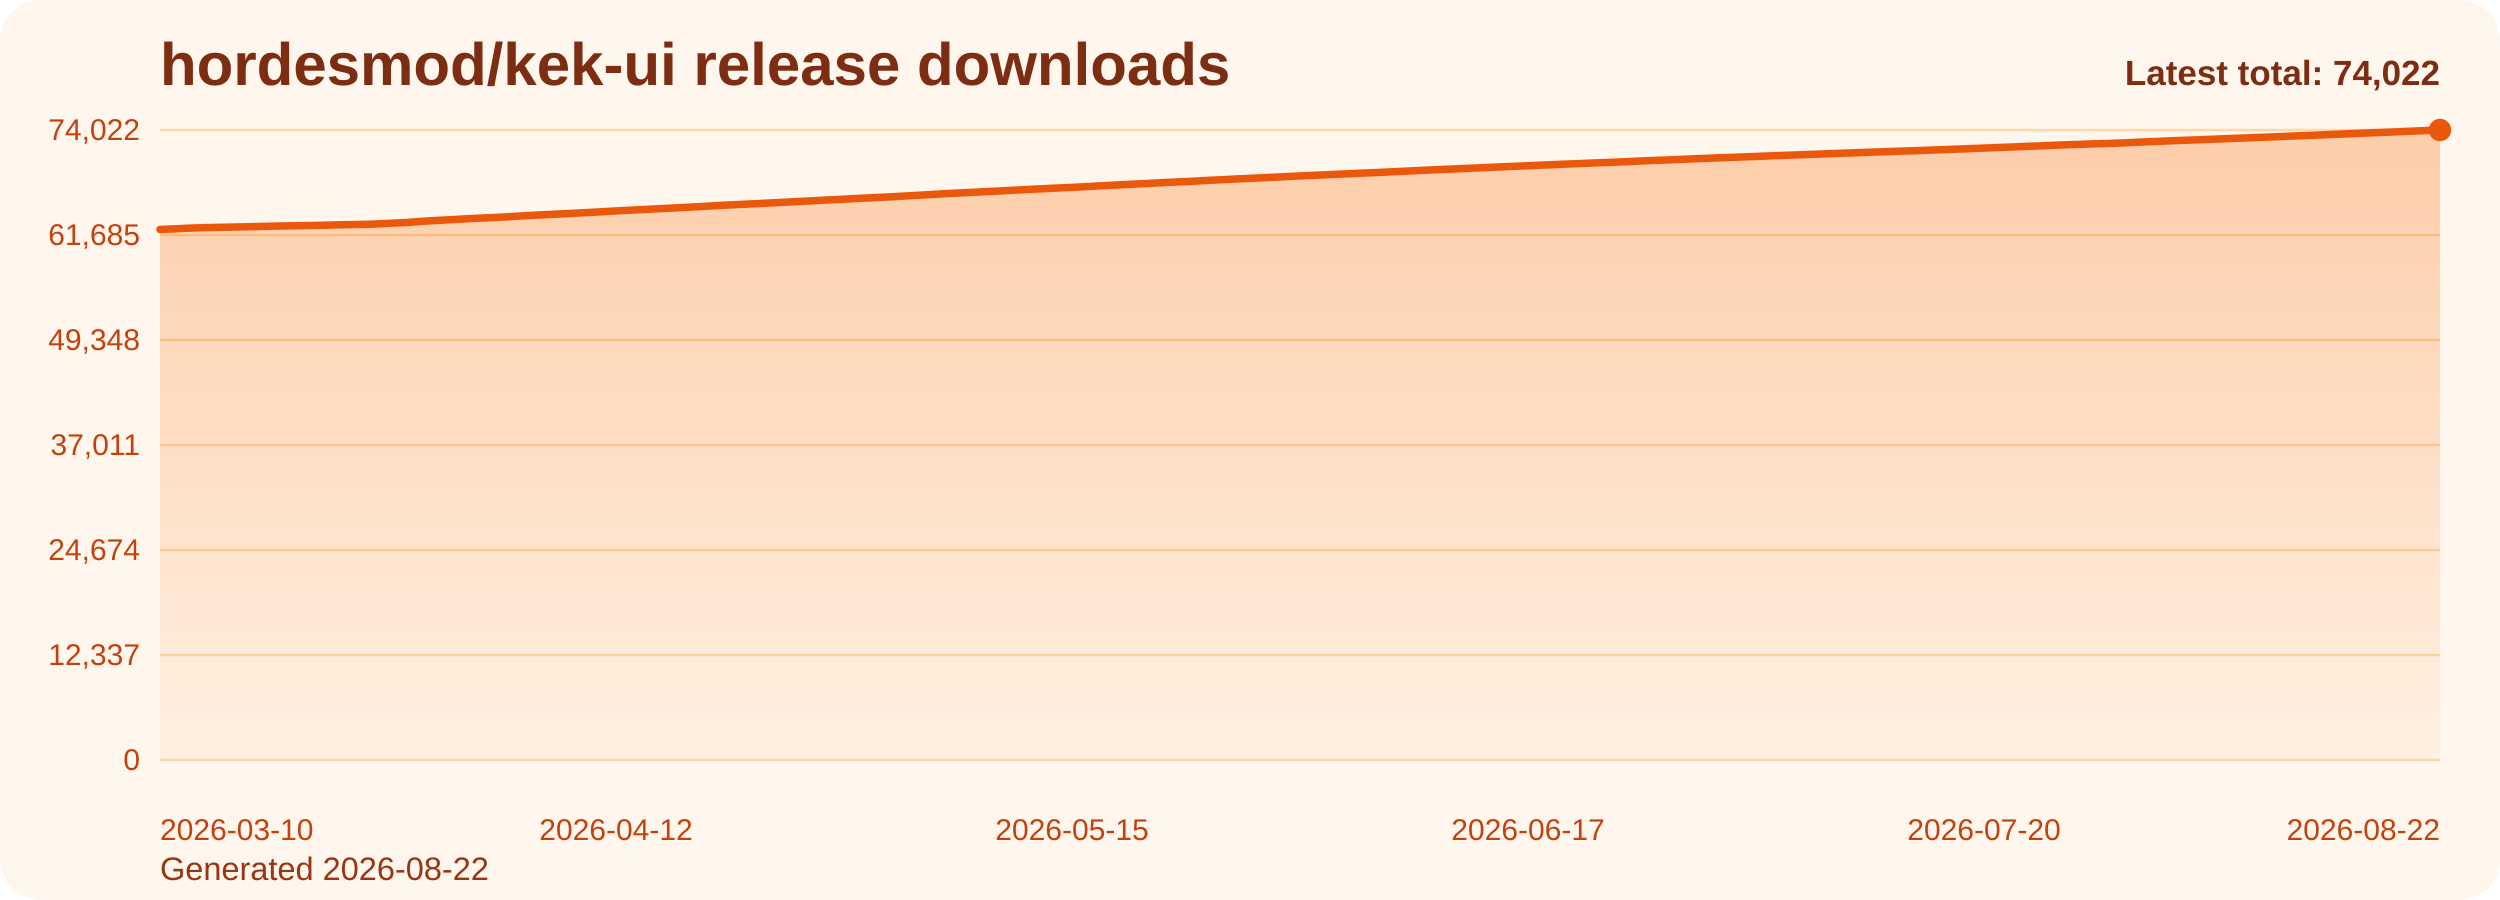
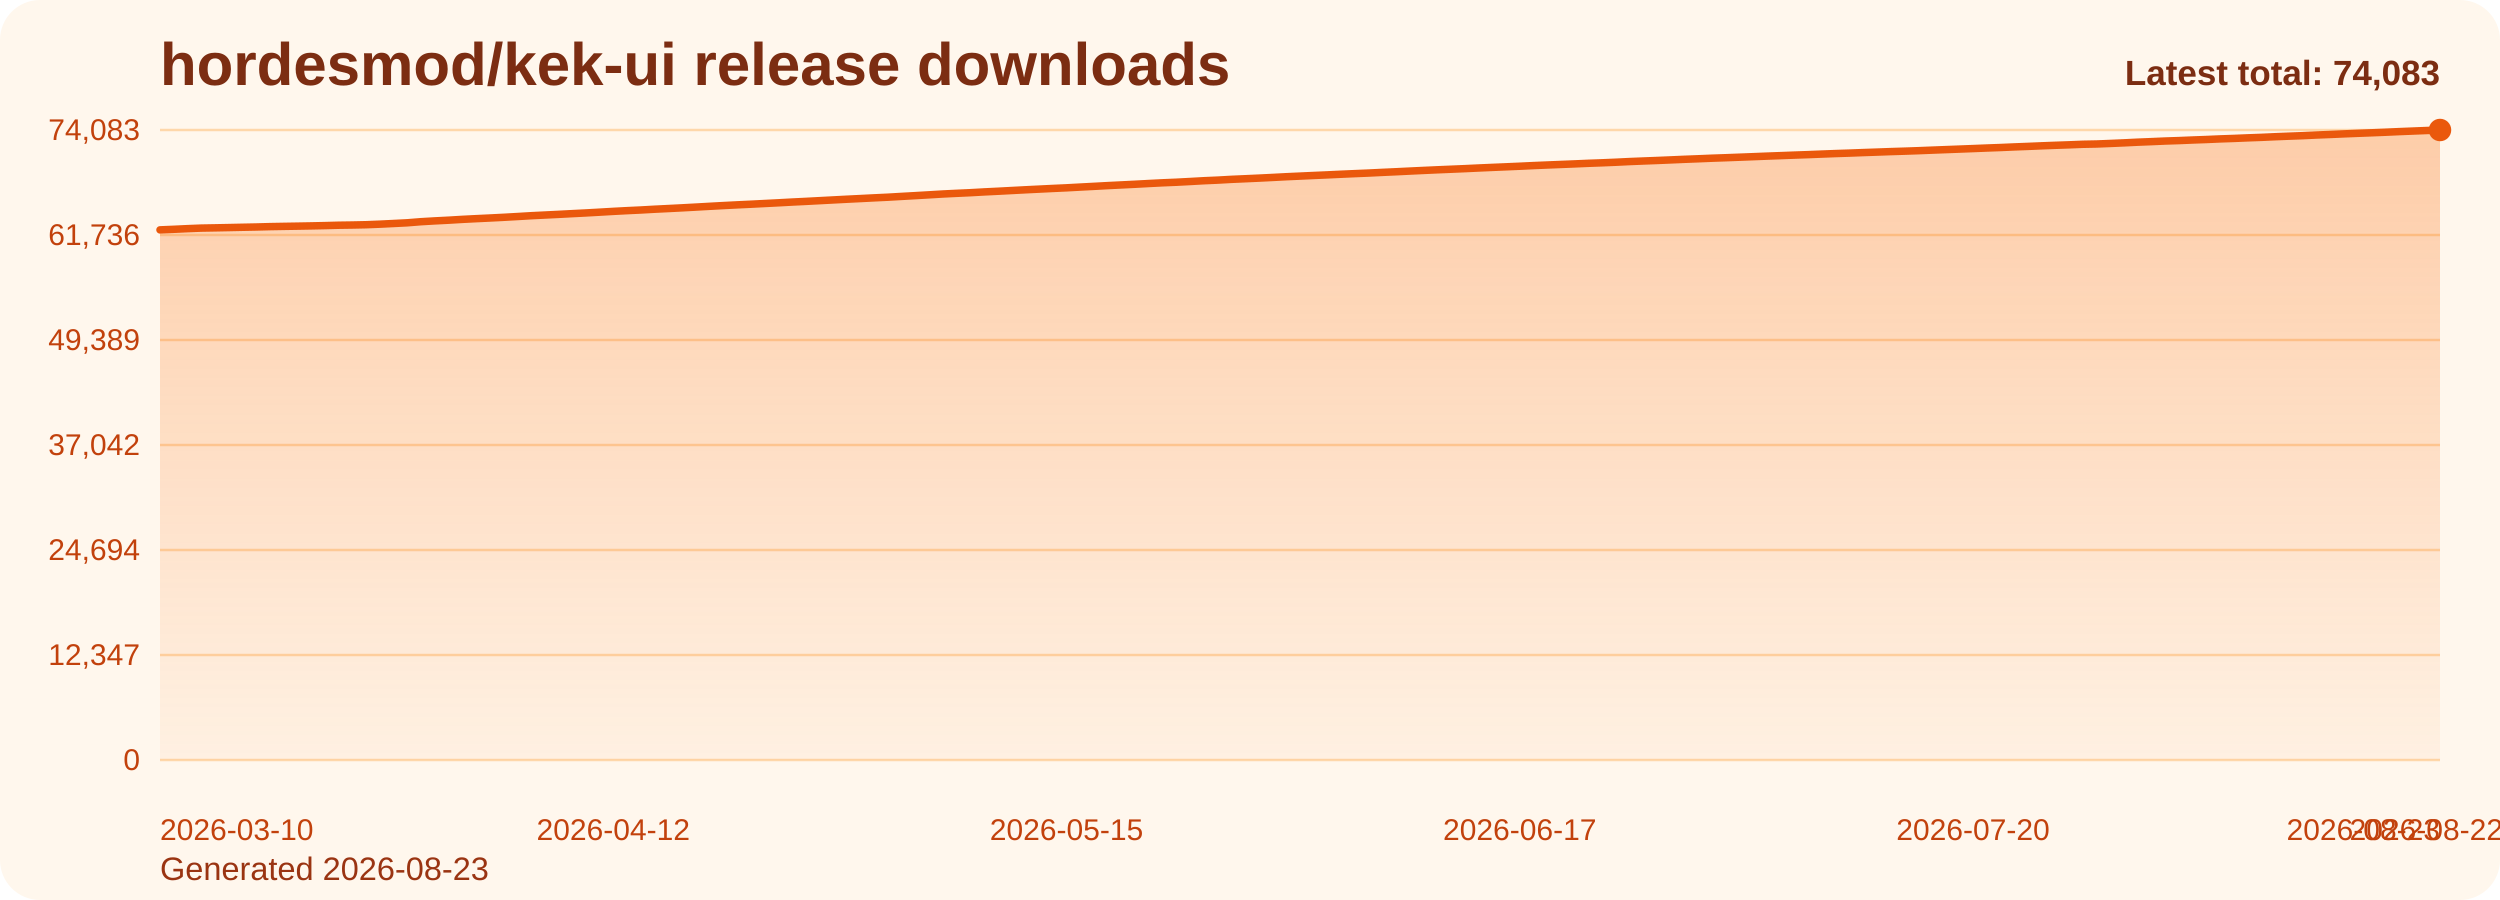
<svg xmlns="http://www.w3.org/2000/svg" viewBox="0 0 1000 360" role="img" aria-label="hordesmod/kek-ui release downloads chart">
  <defs>
    <linearGradient id="fill-total-trend-orange" x1="0" y1="0" x2="0" y2="1">
      <stop offset="0%" stop-color="#f97316" stop-opacity="0.32" />
      <stop offset="100%" stop-color="#f97316" stop-opacity="0.05" />
    </linearGradient>
    <style>
      .bg { fill: #fff7ed; }
      .title { font: 700 24px Arial, sans-serif; fill: #7c2d12; }
      .sub { font: 400 13px Arial, sans-serif; fill: #9a3412; }
      .grid { stroke: #fed7aa; stroke-width: 1; }
      .axis { font: 400 12px Arial, sans-serif; fill: #c2410c; }
      .line { fill: none; stroke: #ea580c; stroke-width: 3; stroke-linecap: round; stroke-linejoin: round; }
      .dot { fill: #ea580c; }
      .value { font: 600 11px Arial, sans-serif; fill: #9a3412; }
      .latest { font: 700 14px Arial, sans-serif; fill: #7c2d12; }
    </style>
  </defs>
  <rect class="bg" x="0" y="0" width="1000" height="360" rx="16" />
  <text class="title" x="64" y="34">hordesmod/kek-ui release downloads</text>
-   <text class="sub" x="64" y="352">Generated 2026-08-22</text>
+   <text class="sub" x="64" y="352">Generated 2026-08-23</text>
  <line x1="64" y1="52.00" x2="976" y2="52.00" class="grid" />
-   <text x="56" y="56.00" text-anchor="end" class="axis">74,022</text>
+   <text x="56" y="56.00" text-anchor="end" class="axis">74,083</text>
  <line x1="64" y1="94.00" x2="976" y2="94.00" class="grid" />
-   <text x="56" y="98.00" text-anchor="end" class="axis">61,685</text>
+   <text x="56" y="98.00" text-anchor="end" class="axis">61,736</text>
  <line x1="64" y1="136.00" x2="976" y2="136.00" class="grid" />
-   <text x="56" y="140.00" text-anchor="end" class="axis">49,348</text>
+   <text x="56" y="140.00" text-anchor="end" class="axis">49,389</text>
  <line x1="64" y1="178.00" x2="976" y2="178.00" class="grid" />
-   <text x="56" y="182.00" text-anchor="end" class="axis">37,011</text>
+   <text x="56" y="182.00" text-anchor="end" class="axis">37,042</text>
  <line x1="64" y1="220.00" x2="976" y2="220.00" class="grid" />
-   <text x="56" y="224.00" text-anchor="end" class="axis">24,674</text>
+   <text x="56" y="224.00" text-anchor="end" class="axis">24,694</text>
  <line x1="64" y1="262.00" x2="976" y2="262.00" class="grid" />
-   <text x="56" y="266.00" text-anchor="end" class="axis">12,337</text>
+   <text x="56" y="266.00" text-anchor="end" class="axis">12,347</text>
  <line x1="64" y1="304.00" x2="976" y2="304.00" class="grid" />
  <text x="56" y="308.00" text-anchor="end" class="axis">0</text>
-   <path d="M 64.00 304 L 64.00 91.78 L 69.53 91.54 L 75.05 91.29 L 80.58 91.07 L 86.11 90.96 L 91.64 90.85 L 97.16 90.74 L 102.69 90.62 L 108.22 90.48 L 113.75 90.37 L 119.27 90.28 L 124.80 90.19 L 130.33 90.07 L 135.85 89.92 L 141.38 89.83 L 146.91 89.72 L 152.44 89.50 L 157.96 89.22 L 163.49 88.95 L 169.02 88.50 L 174.55 88.18 L 180.07 87.90 L 185.60 87.57 L 191.13 87.29 L 196.65 87.03 L 202.18 86.76 L 207.71 86.44 L 213.24 86.11 L 218.76 85.84 L 224.29 85.57 L 229.82 85.28 L 235.35 85.00 L 240.87 84.69 L 246.40 84.37 L 251.93 84.08 L 257.45 83.82 L 262.98 83.51 L 268.51 83.24 L 274.04 82.96 L 279.56 82.66 L 285.09 82.34 L 290.62 82.04 L 296.15 81.76 L 301.67 81.51 L 307.20 81.23 L 312.73 80.95 L 318.25 80.64 L 323.78 80.37 L 329.31 80.08 L 334.84 79.80 L 340.36 79.51 L 345.89 79.24 L 351.42 78.96 L 356.95 78.69 L 362.47 78.37 L 368.00 78.07 L 373.53 77.74 L 379.05 77.41 L 384.58 77.14 L 390.11 76.89 L 395.64 76.59 L 401.16 76.31 L 406.69 76.02 L 412.22 75.73 L 417.75 75.46 L 423.27 75.19 L 428.80 74.95 L 434.33 74.65 L 439.85 74.35 L 445.38 74.05 L 450.91 73.78 L 456.44 73.51 L 461.96 73.21 L 467.49 72.93 L 473.02 72.70 L 478.55 72.41 L 484.07 72.10 L 489.60 71.85 L 495.13 71.54 L 500.65 71.31 L 506.18 71.05 L 511.71 70.79 L 517.24 70.50 L 522.76 70.24 L 528.29 70.00 L 533.82 69.75 L 539.35 69.50 L 544.87 69.25 L 550.40 69.03 L 555.93 68.76 L 561.45 68.50 L 566.98 68.24 L 572.51 67.97 L 578.04 67.72 L 583.56 67.49 L 589.09 67.26 L 594.62 67.00 L 600.15 66.76 L 605.67 66.53 L 611.20 66.29 L 616.73 66.03 L 622.25 65.81 L 627.78 65.58 L 633.31 65.37 L 638.84 65.12 L 644.36 64.93 L 649.89 64.69 L 655.42 64.43 L 660.95 64.20 L 666.47 64.00 L 672.00 63.77 L 677.53 63.52 L 683.05 63.31 L 688.58 63.08 L 694.11 62.89 L 699.64 62.68 L 705.16 62.47 L 710.69 62.25 L 716.22 62.05 L 721.75 61.85 L 727.27 61.65 L 732.80 61.43 L 738.33 61.22 L 743.85 61.04 L 749.38 60.83 L 754.91 60.64 L 760.44 60.44 L 765.96 60.27 L 771.49 60.08 L 777.02 59.86 L 782.55 59.65 L 788.07 59.44 L 793.60 59.23 L 799.13 59.01 L 804.65 58.81 L 810.18 58.57 L 815.71 58.36 L 821.24 58.12 L 826.76 57.91 L 832.29 57.73 L 837.82 57.51 L 843.35 57.39 L 848.87 57.18 L 854.40 56.93 L 859.93 56.66 L 865.45 56.45 L 870.98 56.20 L 876.51 56.03 L 882.04 55.80 L 887.56 55.59 L 893.09 55.36 L 898.62 55.17 L 904.15 54.93 L 909.67 54.74 L 915.20 54.49 L 920.73 54.27 L 926.25 54.06 L 931.78 53.81 L 937.31 53.59 L 942.84 53.35 L 948.36 53.12 L 953.89 52.92 L 959.42 52.70 L 964.95 52.45 L 970.47 52.22 L 976.00 52.00 L 976.00 304 Z" fill="url(#fill-total-trend-orange)" />
-   <polyline class="line" points="64.00,91.78 69.53,91.54 75.05,91.29 80.58,91.07 86.11,90.96 91.64,90.85 97.16,90.74 102.69,90.62 108.22,90.48 113.75,90.37 119.27,90.28 124.80,90.19 130.33,90.07 135.85,89.92 141.38,89.83 146.91,89.72 152.44,89.50 157.96,89.22 163.49,88.95 169.02,88.50 174.55,88.18 180.07,87.90 185.60,87.57 191.13,87.29 196.65,87.03 202.18,86.76 207.71,86.44 213.24,86.11 218.76,85.84 224.29,85.57 229.82,85.28 235.35,85.00 240.87,84.69 246.40,84.37 251.93,84.08 257.45,83.82 262.98,83.51 268.51,83.24 274.04,82.96 279.56,82.66 285.09,82.34 290.62,82.04 296.15,81.76 301.67,81.51 307.20,81.23 312.73,80.95 318.25,80.64 323.78,80.37 329.31,80.08 334.84,79.80 340.36,79.51 345.89,79.24 351.42,78.96 356.95,78.69 362.47,78.37 368.00,78.07 373.53,77.74 379.05,77.41 384.58,77.14 390.11,76.89 395.64,76.59 401.16,76.31 406.69,76.02 412.22,75.73 417.75,75.46 423.27,75.19 428.80,74.95 434.33,74.65 439.85,74.35 445.38,74.05 450.91,73.78 456.44,73.51 461.96,73.21 467.49,72.93 473.02,72.70 478.55,72.41 484.07,72.10 489.60,71.85 495.13,71.54 500.65,71.31 506.18,71.05 511.71,70.79 517.24,70.50 522.76,70.24 528.29,70.00 533.82,69.75 539.35,69.50 544.87,69.25 550.40,69.03 555.93,68.76 561.45,68.50 566.98,68.24 572.51,67.97 578.04,67.72 583.56,67.49 589.09,67.26 594.62,67.00 600.15,66.76 605.67,66.53 611.20,66.29 616.73,66.03 622.25,65.81 627.78,65.58 633.31,65.37 638.84,65.12 644.36,64.93 649.89,64.69 655.42,64.43 660.95,64.20 666.47,64.00 672.00,63.77 677.53,63.52 683.05,63.31 688.58,63.08 694.11,62.89 699.64,62.68 705.16,62.47 710.69,62.25 716.22,62.05 721.75,61.85 727.27,61.65 732.80,61.43 738.33,61.22 743.85,61.04 749.38,60.83 754.91,60.64 760.44,60.44 765.96,60.27 771.49,60.08 777.02,59.86 782.55,59.65 788.07,59.44 793.60,59.23 799.13,59.01 804.65,58.81 810.18,58.57 815.71,58.36 821.24,58.12 826.76,57.91 832.29,57.73 837.82,57.51 843.35,57.39 848.87,57.18 854.40,56.93 859.93,56.66 865.45,56.45 870.98,56.20 876.51,56.03 882.04,55.80 887.56,55.59 893.09,55.36 898.62,55.17 904.15,54.93 909.67,54.74 915.20,54.49 920.73,54.27 926.25,54.06 931.78,53.81 937.31,53.59 942.84,53.35 948.36,53.12 953.89,52.92 959.42,52.70 964.95,52.45 970.47,52.22 976.00,52.00" />
+   <path d="M 64.00 304 L 64.00 91.95 L 69.49 91.72 L 74.99 91.46 L 80.48 91.24 L 85.98 91.14 L 91.47 91.03 L 96.96 90.91 L 102.46 90.80 L 107.95 90.65 L 113.45 90.55 L 118.94 90.46 L 124.43 90.36 L 129.93 90.24 L 135.42 90.09 L 140.92 90.01 L 146.41 89.89 L 151.90 89.67 L 157.40 89.40 L 162.89 89.12 L 168.39 88.68 L 173.88 88.36 L 179.37 88.08 L 184.87 87.75 L 190.36 87.47 L 195.86 87.21 L 201.35 86.93 L 206.84 86.62 L 212.34 86.29 L 217.83 86.02 L 223.33 85.75 L 228.82 85.46 L 234.31 85.18 L 239.81 84.87 L 245.30 84.55 L 250.80 84.26 L 256.29 84.00 L 261.78 83.69 L 267.28 83.42 L 272.77 83.14 L 278.27 82.84 L 283.76 82.53 L 289.25 82.23 L 294.75 81.95 L 300.24 81.69 L 305.73 81.41 L 311.23 81.13 L 316.72 80.83 L 322.22 80.56 L 327.71 80.27 L 333.20 79.98 L 338.70 79.69 L 344.19 79.42 L 349.69 79.14 L 355.18 78.88 L 360.67 78.56 L 366.17 78.25 L 371.66 77.93 L 377.16 77.60 L 382.65 77.33 L 388.14 77.08 L 393.64 76.77 L 399.13 76.50 L 404.63 76.21 L 410.12 75.92 L 415.61 75.65 L 421.11 75.38 L 426.60 75.13 L 432.10 74.83 L 437.59 74.54 L 443.08 74.24 L 448.58 73.97 L 454.07 73.70 L 459.57 73.40 L 465.06 73.12 L 470.55 72.89 L 476.05 72.60 L 481.54 72.29 L 487.04 72.05 L 492.53 71.74 L 498.02 71.50 L 503.52 71.25 L 509.01 70.98 L 514.51 70.69 L 520.00 70.44 L 525.49 70.19 L 530.99 69.95 L 536.48 69.69 L 541.98 69.45 L 547.47 69.22 L 552.96 68.95 L 558.46 68.70 L 563.95 68.43 L 569.45 68.17 L 574.94 67.92 L 580.43 67.69 L 585.93 67.46 L 591.42 67.20 L 596.92 66.96 L 602.41 66.73 L 607.90 66.49 L 613.40 66.23 L 618.89 66.00 L 624.39 65.78 L 629.88 65.56 L 635.37 65.32 L 640.87 65.12 L 646.36 64.89 L 651.86 64.62 L 657.35 64.40 L 662.84 64.19 L 668.34 63.96 L 673.83 63.72 L 679.33 63.51 L 684.82 63.28 L 690.31 63.09 L 695.81 62.88 L 701.30 62.67 L 706.80 62.45 L 712.29 62.25 L 717.78 62.04 L 723.28 61.85 L 728.77 61.63 L 734.27 61.42 L 739.76 61.24 L 745.25 61.03 L 750.75 60.84 L 756.24 60.64 L 761.73 60.47 L 767.23 60.28 L 772.72 60.06 L 778.22 59.85 L 783.71 59.64 L 789.20 59.43 L 794.70 59.21 L 800.19 59.01 L 805.69 58.77 L 811.18 58.56 L 816.67 58.33 L 822.17 58.12 L 827.66 57.93 L 833.16 57.71 L 838.65 57.60 L 844.14 57.38 L 849.64 57.14 L 855.13 56.87 L 860.63 56.65 L 866.12 56.41 L 871.61 56.23 L 877.11 56.00 L 882.60 55.80 L 888.10 55.56 L 893.59 55.37 L 899.08 55.14 L 904.58 54.94 L 910.07 54.69 L 915.57 54.47 L 921.06 54.27 L 926.55 54.01 L 932.05 53.79 L 937.54 53.55 L 943.04 53.33 L 948.53 53.12 L 954.02 52.90 L 959.52 52.65 L 965.01 52.43 L 970.51 52.21 L 976.00 52.00 L 976.00 304 Z" fill="url(#fill-total-trend-orange)" />
+   <polyline class="line" points="64.00,91.95 69.49,91.72 74.99,91.46 80.48,91.24 85.98,91.14 91.47,91.03 96.96,90.91 102.46,90.80 107.95,90.65 113.45,90.55 118.94,90.46 124.43,90.36 129.93,90.24 135.42,90.09 140.92,90.01 146.41,89.89 151.90,89.67 157.40,89.40 162.89,89.12 168.39,88.68 173.88,88.36 179.37,88.08 184.87,87.75 190.36,87.47 195.86,87.21 201.35,86.93 206.84,86.62 212.34,86.29 217.83,86.02 223.33,85.75 228.82,85.46 234.31,85.18 239.81,84.87 245.30,84.55 250.80,84.26 256.29,84.00 261.78,83.69 267.28,83.42 272.77,83.14 278.27,82.84 283.76,82.53 289.25,82.23 294.75,81.95 300.24,81.69 305.73,81.41 311.23,81.13 316.72,80.83 322.22,80.56 327.71,80.27 333.20,79.98 338.70,79.69 344.19,79.42 349.69,79.14 355.18,78.88 360.67,78.56 366.17,78.25 371.66,77.93 377.16,77.60 382.65,77.33 388.14,77.08 393.64,76.77 399.13,76.50 404.63,76.21 410.12,75.92 415.61,75.65 421.11,75.38 426.60,75.13 432.10,74.83 437.59,74.54 443.08,74.24 448.58,73.97 454.07,73.70 459.57,73.40 465.06,73.12 470.55,72.89 476.05,72.60 481.54,72.29 487.04,72.05 492.53,71.74 498.02,71.50 503.52,71.25 509.01,70.98 514.51,70.69 520.00,70.44 525.49,70.19 530.99,69.95 536.48,69.69 541.98,69.45 547.47,69.22 552.96,68.95 558.46,68.70 563.95,68.43 569.45,68.17 574.94,67.92 580.43,67.69 585.93,67.46 591.42,67.20 596.92,66.96 602.41,66.73 607.90,66.49 613.40,66.23 618.89,66.00 624.39,65.78 629.88,65.56 635.37,65.32 640.87,65.12 646.36,64.89 651.86,64.62 657.35,64.40 662.84,64.19 668.34,63.96 673.83,63.72 679.33,63.51 684.82,63.28 690.31,63.09 695.81,62.88 701.30,62.67 706.80,62.45 712.29,62.25 717.78,62.04 723.28,61.85 728.77,61.63 734.27,61.42 739.76,61.24 745.25,61.03 750.75,60.84 756.24,60.64 761.73,60.47 767.23,60.28 772.72,60.06 778.22,59.85 783.71,59.64 789.20,59.43 794.70,59.21 800.19,59.01 805.69,58.77 811.18,58.56 816.67,58.33 822.17,58.12 827.66,57.93 833.16,57.71 838.65,57.60 844.14,57.38 849.64,57.14 855.13,56.87 860.63,56.65 866.12,56.41 871.61,56.23 877.11,56.00 882.60,55.80 888.10,55.56 893.59,55.37 899.08,55.14 904.58,54.94 910.07,54.69 915.57,54.47 921.06,54.27 926.55,54.01 932.05,53.79 937.54,53.55 943.04,53.33 948.53,53.12 954.02,52.90 959.52,52.65 965.01,52.43 970.51,52.21 976.00,52.00" />
  <circle class="dot" cx="976.00" cy="52.00" r="4.5" />
  <text class="axis" x="64.00" y="336" text-anchor="start">2026-03-10</text>
-   <text class="axis" x="246.40" y="336" text-anchor="middle">2026-04-12</text>
-   <text class="axis" x="428.80" y="336" text-anchor="middle">2026-05-15</text>
-   <text class="axis" x="611.20" y="336" text-anchor="middle">2026-06-17</text>
-   <text class="axis" x="793.60" y="336" text-anchor="middle">2026-07-20</text>
-   <text class="axis" x="976.00" y="336" text-anchor="end">2026-08-22</text>
-   <text class="latest" x="976" y="34" text-anchor="end">Latest total: 74,022</text>
+   <text class="axis" x="245.30" y="336" text-anchor="middle">2026-04-12</text>
+   <text class="axis" x="426.60" y="336" text-anchor="middle">2026-05-15</text>
+   <text class="axis" x="607.90" y="336" text-anchor="middle">2026-06-17</text>
+   <text class="axis" x="789.20" y="336" text-anchor="middle">2026-07-20</text>
+   <text class="axis" x="970.51" y="336" text-anchor="middle">2026-08-22</text>
+   <text class="axis" x="976.00" y="336" text-anchor="end">2026-08-23</text>
+   <text class="latest" x="976" y="34" text-anchor="end">Latest total: 74,083</text>
</svg>
